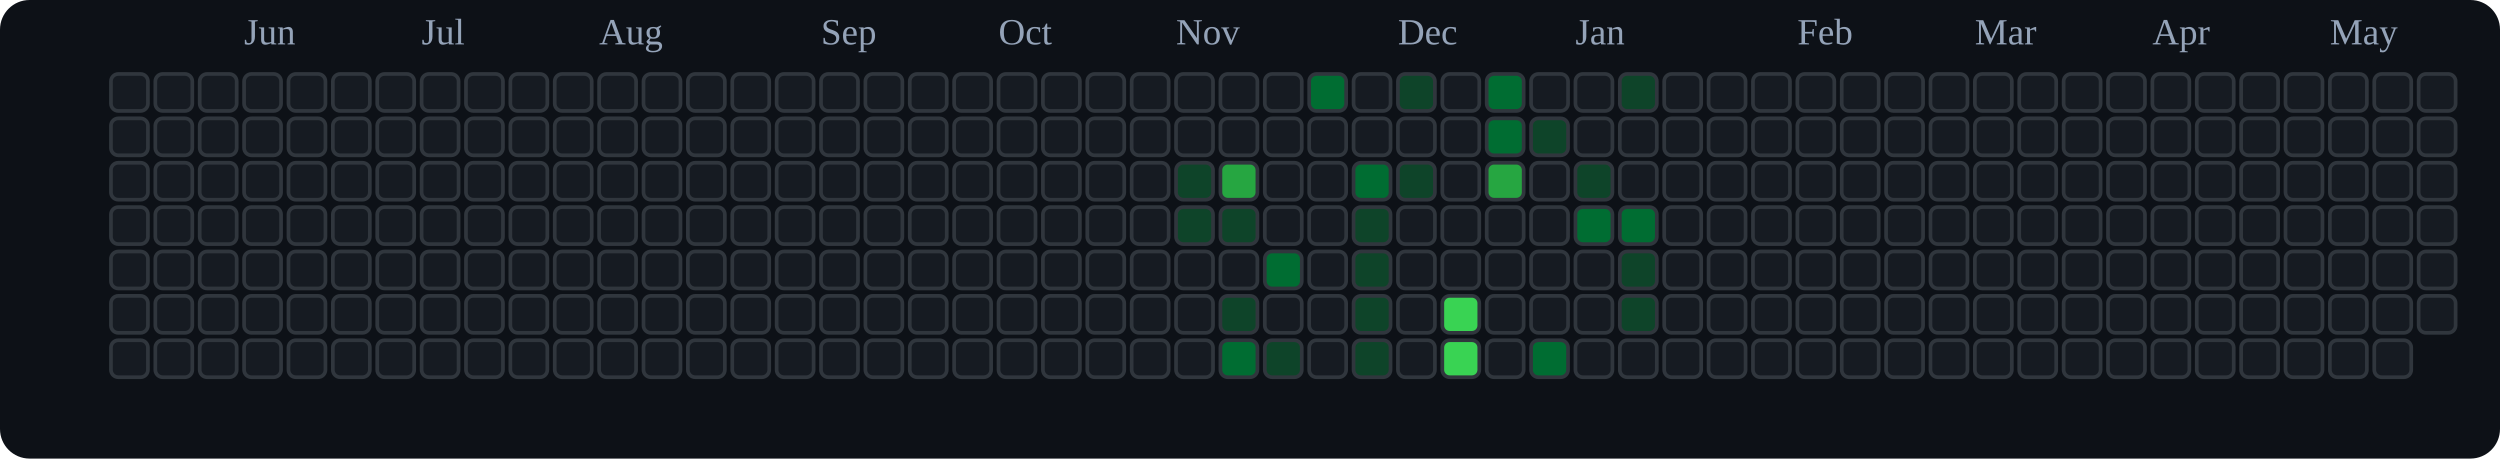
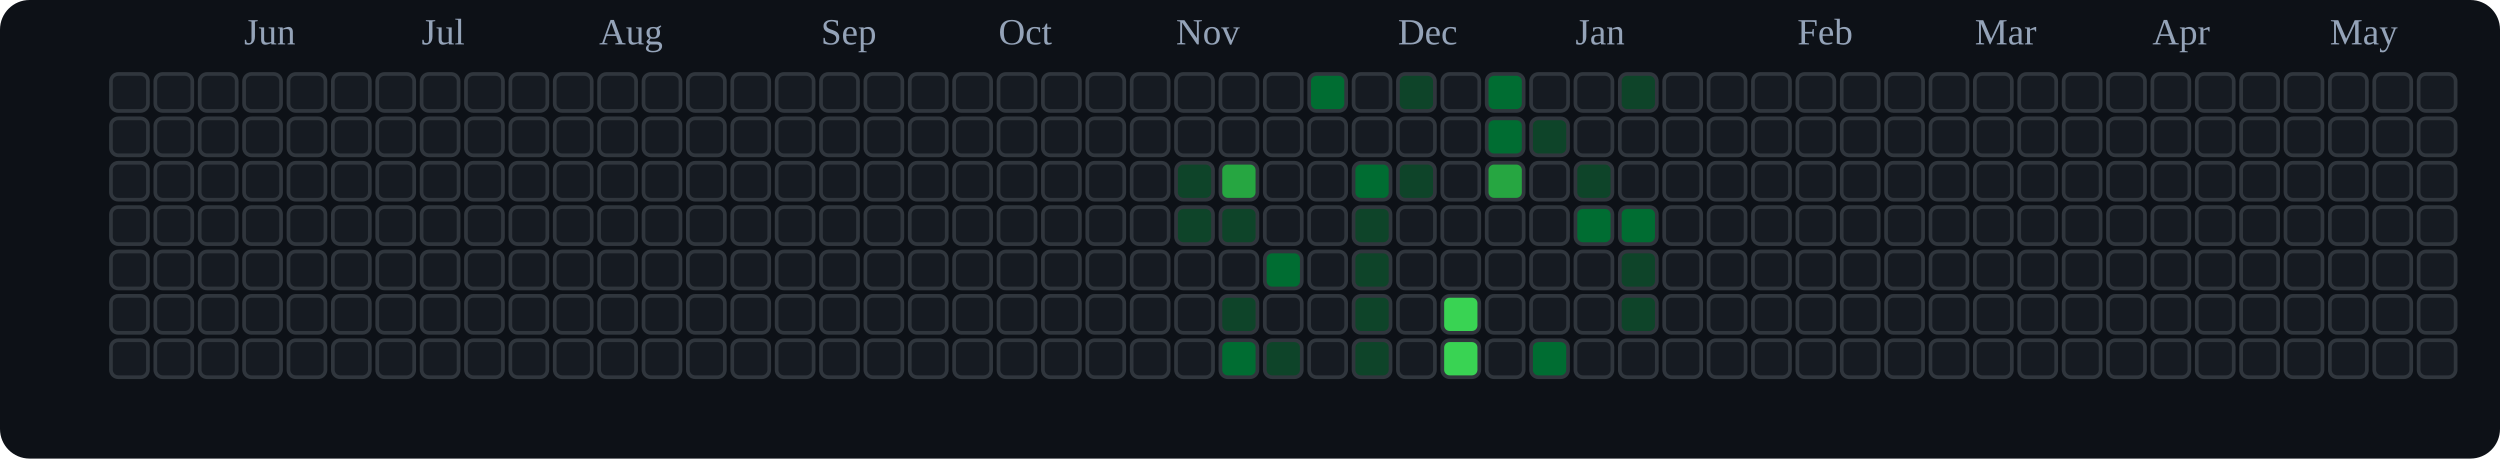
<svg xmlns="http://www.w3.org/2000/svg" viewBox="0 0 676 124" role="img" aria-label="tranhohoangvu Contributions (Dark)">
  <rect x="0" y="0" width="676" height="124" fill="#0d1117" rx="8" ry="8" />
  <text x="66" y="12" font-size="10" fill="#94a3b8">Jun</text>
  <text x="114" y="12" font-size="10" fill="#94a3b8">Jul</text>
  <text x="162" y="12" font-size="10" fill="#94a3b8">Aug</text>
  <text x="222" y="12" font-size="10" fill="#94a3b8">Sep</text>
  <text x="270" y="12" font-size="10" fill="#94a3b8">Oct</text>
  <text x="318" y="12" font-size="10" fill="#94a3b8">Nov</text>
  <text x="378" y="12" font-size="10" fill="#94a3b8">Dec</text>
  <text x="426" y="12" font-size="10" fill="#94a3b8">Jan</text>
  <text x="486" y="12" font-size="10" fill="#94a3b8">Feb</text>
  <text x="534" y="12" font-size="10" fill="#94a3b8">Mar</text>
  <text x="582" y="12" font-size="10" fill="#94a3b8">Apr</text>
  <text x="630" y="12" font-size="10" fill="#94a3b8">May</text>
  <rect x="30" y="20" width="10" height="10" rx="2" ry="2" fill="#161b22" stroke="#30363d" stroke-width="1" />
  <rect x="30" y="32" width="10" height="10" rx="2" ry="2" fill="#161b22" stroke="#30363d" stroke-width="1" />
  <rect x="30" y="44" width="10" height="10" rx="2" ry="2" fill="#161b22" stroke="#30363d" stroke-width="1" />
  <rect x="30" y="56" width="10" height="10" rx="2" ry="2" fill="#161b22" stroke="#30363d" stroke-width="1" />
  <rect x="30" y="68" width="10" height="10" rx="2" ry="2" fill="#161b22" stroke="#30363d" stroke-width="1" />
  <rect x="30" y="80" width="10" height="10" rx="2" ry="2" fill="#161b22" stroke="#30363d" stroke-width="1" />
  <rect x="30" y="92" width="10" height="10" rx="2" ry="2" fill="#161b22" stroke="#30363d" stroke-width="1" />
  <rect x="42" y="20" width="10" height="10" rx="2" ry="2" fill="#161b22" stroke="#30363d" stroke-width="1" />
  <rect x="42" y="32" width="10" height="10" rx="2" ry="2" fill="#161b22" stroke="#30363d" stroke-width="1" />
  <rect x="42" y="44" width="10" height="10" rx="2" ry="2" fill="#161b22" stroke="#30363d" stroke-width="1" />
  <rect x="42" y="56" width="10" height="10" rx="2" ry="2" fill="#161b22" stroke="#30363d" stroke-width="1" />
  <rect x="42" y="68" width="10" height="10" rx="2" ry="2" fill="#161b22" stroke="#30363d" stroke-width="1" />
  <rect x="42" y="80" width="10" height="10" rx="2" ry="2" fill="#161b22" stroke="#30363d" stroke-width="1" />
  <rect x="42" y="92" width="10" height="10" rx="2" ry="2" fill="#161b22" stroke="#30363d" stroke-width="1" />
  <rect x="54" y="20" width="10" height="10" rx="2" ry="2" fill="#161b22" stroke="#30363d" stroke-width="1" />
  <rect x="54" y="32" width="10" height="10" rx="2" ry="2" fill="#161b22" stroke="#30363d" stroke-width="1" />
  <rect x="54" y="44" width="10" height="10" rx="2" ry="2" fill="#161b22" stroke="#30363d" stroke-width="1" />
  <rect x="54" y="56" width="10" height="10" rx="2" ry="2" fill="#161b22" stroke="#30363d" stroke-width="1" />
  <rect x="54" y="68" width="10" height="10" rx="2" ry="2" fill="#161b22" stroke="#30363d" stroke-width="1" />
  <rect x="54" y="80" width="10" height="10" rx="2" ry="2" fill="#161b22" stroke="#30363d" stroke-width="1" />
  <rect x="54" y="92" width="10" height="10" rx="2" ry="2" fill="#161b22" stroke="#30363d" stroke-width="1" />
  <rect x="66" y="20" width="10" height="10" rx="2" ry="2" fill="#161b22" stroke="#30363d" stroke-width="1" />
  <rect x="66" y="32" width="10" height="10" rx="2" ry="2" fill="#161b22" stroke="#30363d" stroke-width="1" />
  <rect x="66" y="44" width="10" height="10" rx="2" ry="2" fill="#161b22" stroke="#30363d" stroke-width="1" />
  <rect x="66" y="56" width="10" height="10" rx="2" ry="2" fill="#161b22" stroke="#30363d" stroke-width="1" />
  <rect x="66" y="68" width="10" height="10" rx="2" ry="2" fill="#161b22" stroke="#30363d" stroke-width="1" />
  <rect x="66" y="80" width="10" height="10" rx="2" ry="2" fill="#161b22" stroke="#30363d" stroke-width="1" />
  <rect x="66" y="92" width="10" height="10" rx="2" ry="2" fill="#161b22" stroke="#30363d" stroke-width="1" />
  <rect x="78" y="20" width="10" height="10" rx="2" ry="2" fill="#161b22" stroke="#30363d" stroke-width="1" />
  <rect x="78" y="32" width="10" height="10" rx="2" ry="2" fill="#161b22" stroke="#30363d" stroke-width="1" />
  <rect x="78" y="44" width="10" height="10" rx="2" ry="2" fill="#161b22" stroke="#30363d" stroke-width="1" />
  <rect x="78" y="56" width="10" height="10" rx="2" ry="2" fill="#161b22" stroke="#30363d" stroke-width="1" />
  <rect x="78" y="68" width="10" height="10" rx="2" ry="2" fill="#161b22" stroke="#30363d" stroke-width="1" />
  <rect x="78" y="80" width="10" height="10" rx="2" ry="2" fill="#161b22" stroke="#30363d" stroke-width="1" />
  <rect x="78" y="92" width="10" height="10" rx="2" ry="2" fill="#161b22" stroke="#30363d" stroke-width="1" />
  <rect x="90" y="20" width="10" height="10" rx="2" ry="2" fill="#161b22" stroke="#30363d" stroke-width="1" />
  <rect x="90" y="32" width="10" height="10" rx="2" ry="2" fill="#161b22" stroke="#30363d" stroke-width="1" />
  <rect x="90" y="44" width="10" height="10" rx="2" ry="2" fill="#161b22" stroke="#30363d" stroke-width="1" />
  <rect x="90" y="56" width="10" height="10" rx="2" ry="2" fill="#161b22" stroke="#30363d" stroke-width="1" />
  <rect x="90" y="68" width="10" height="10" rx="2" ry="2" fill="#161b22" stroke="#30363d" stroke-width="1" />
  <rect x="90" y="80" width="10" height="10" rx="2" ry="2" fill="#161b22" stroke="#30363d" stroke-width="1" />
  <rect x="90" y="92" width="10" height="10" rx="2" ry="2" fill="#161b22" stroke="#30363d" stroke-width="1" />
  <rect x="102" y="20" width="10" height="10" rx="2" ry="2" fill="#161b22" stroke="#30363d" stroke-width="1" />
  <rect x="102" y="32" width="10" height="10" rx="2" ry="2" fill="#161b22" stroke="#30363d" stroke-width="1" />
  <rect x="102" y="44" width="10" height="10" rx="2" ry="2" fill="#161b22" stroke="#30363d" stroke-width="1" />
  <rect x="102" y="56" width="10" height="10" rx="2" ry="2" fill="#161b22" stroke="#30363d" stroke-width="1" />
  <rect x="102" y="68" width="10" height="10" rx="2" ry="2" fill="#161b22" stroke="#30363d" stroke-width="1" />
  <rect x="102" y="80" width="10" height="10" rx="2" ry="2" fill="#161b22" stroke="#30363d" stroke-width="1" />
  <rect x="102" y="92" width="10" height="10" rx="2" ry="2" fill="#161b22" stroke="#30363d" stroke-width="1" />
  <rect x="114" y="20" width="10" height="10" rx="2" ry="2" fill="#161b22" stroke="#30363d" stroke-width="1" />
  <rect x="114" y="32" width="10" height="10" rx="2" ry="2" fill="#161b22" stroke="#30363d" stroke-width="1" />
  <rect x="114" y="44" width="10" height="10" rx="2" ry="2" fill="#161b22" stroke="#30363d" stroke-width="1" />
  <rect x="114" y="56" width="10" height="10" rx="2" ry="2" fill="#161b22" stroke="#30363d" stroke-width="1" />
  <rect x="114" y="68" width="10" height="10" rx="2" ry="2" fill="#161b22" stroke="#30363d" stroke-width="1" />
  <rect x="114" y="80" width="10" height="10" rx="2" ry="2" fill="#161b22" stroke="#30363d" stroke-width="1" />
  <rect x="114" y="92" width="10" height="10" rx="2" ry="2" fill="#161b22" stroke="#30363d" stroke-width="1" />
  <rect x="126" y="20" width="10" height="10" rx="2" ry="2" fill="#161b22" stroke="#30363d" stroke-width="1" />
  <rect x="126" y="32" width="10" height="10" rx="2" ry="2" fill="#161b22" stroke="#30363d" stroke-width="1" />
  <rect x="126" y="44" width="10" height="10" rx="2" ry="2" fill="#161b22" stroke="#30363d" stroke-width="1" />
  <rect x="126" y="56" width="10" height="10" rx="2" ry="2" fill="#161b22" stroke="#30363d" stroke-width="1" />
  <rect x="126" y="68" width="10" height="10" rx="2" ry="2" fill="#161b22" stroke="#30363d" stroke-width="1" />
  <rect x="126" y="80" width="10" height="10" rx="2" ry="2" fill="#161b22" stroke="#30363d" stroke-width="1" />
  <rect x="126" y="92" width="10" height="10" rx="2" ry="2" fill="#161b22" stroke="#30363d" stroke-width="1" />
  <rect x="138" y="20" width="10" height="10" rx="2" ry="2" fill="#161b22" stroke="#30363d" stroke-width="1" />
  <rect x="138" y="32" width="10" height="10" rx="2" ry="2" fill="#161b22" stroke="#30363d" stroke-width="1" />
  <rect x="138" y="44" width="10" height="10" rx="2" ry="2" fill="#161b22" stroke="#30363d" stroke-width="1" />
  <rect x="138" y="56" width="10" height="10" rx="2" ry="2" fill="#161b22" stroke="#30363d" stroke-width="1" />
  <rect x="138" y="68" width="10" height="10" rx="2" ry="2" fill="#161b22" stroke="#30363d" stroke-width="1" />
  <rect x="138" y="80" width="10" height="10" rx="2" ry="2" fill="#161b22" stroke="#30363d" stroke-width="1" />
  <rect x="138" y="92" width="10" height="10" rx="2" ry="2" fill="#161b22" stroke="#30363d" stroke-width="1" />
  <rect x="150" y="20" width="10" height="10" rx="2" ry="2" fill="#161b22" stroke="#30363d" stroke-width="1" />
  <rect x="150" y="32" width="10" height="10" rx="2" ry="2" fill="#161b22" stroke="#30363d" stroke-width="1" />
  <rect x="150" y="44" width="10" height="10" rx="2" ry="2" fill="#161b22" stroke="#30363d" stroke-width="1" />
  <rect x="150" y="56" width="10" height="10" rx="2" ry="2" fill="#161b22" stroke="#30363d" stroke-width="1" />
  <rect x="150" y="68" width="10" height="10" rx="2" ry="2" fill="#161b22" stroke="#30363d" stroke-width="1" />
  <rect x="150" y="80" width="10" height="10" rx="2" ry="2" fill="#161b22" stroke="#30363d" stroke-width="1" />
  <rect x="150" y="92" width="10" height="10" rx="2" ry="2" fill="#161b22" stroke="#30363d" stroke-width="1" />
  <rect x="162" y="20" width="10" height="10" rx="2" ry="2" fill="#161b22" stroke="#30363d" stroke-width="1" />
  <rect x="162" y="32" width="10" height="10" rx="2" ry="2" fill="#161b22" stroke="#30363d" stroke-width="1" />
  <rect x="162" y="44" width="10" height="10" rx="2" ry="2" fill="#161b22" stroke="#30363d" stroke-width="1" />
  <rect x="162" y="56" width="10" height="10" rx="2" ry="2" fill="#161b22" stroke="#30363d" stroke-width="1" />
  <rect x="162" y="68" width="10" height="10" rx="2" ry="2" fill="#161b22" stroke="#30363d" stroke-width="1" />
  <rect x="162" y="80" width="10" height="10" rx="2" ry="2" fill="#161b22" stroke="#30363d" stroke-width="1" />
  <rect x="162" y="92" width="10" height="10" rx="2" ry="2" fill="#161b22" stroke="#30363d" stroke-width="1" />
  <rect x="174" y="20" width="10" height="10" rx="2" ry="2" fill="#161b22" stroke="#30363d" stroke-width="1" />
  <rect x="174" y="32" width="10" height="10" rx="2" ry="2" fill="#161b22" stroke="#30363d" stroke-width="1" />
  <rect x="174" y="44" width="10" height="10" rx="2" ry="2" fill="#161b22" stroke="#30363d" stroke-width="1" />
  <rect x="174" y="56" width="10" height="10" rx="2" ry="2" fill="#161b22" stroke="#30363d" stroke-width="1" />
  <rect x="174" y="68" width="10" height="10" rx="2" ry="2" fill="#161b22" stroke="#30363d" stroke-width="1" />
  <rect x="174" y="80" width="10" height="10" rx="2" ry="2" fill="#161b22" stroke="#30363d" stroke-width="1" />
  <rect x="174" y="92" width="10" height="10" rx="2" ry="2" fill="#161b22" stroke="#30363d" stroke-width="1" />
  <rect x="186" y="20" width="10" height="10" rx="2" ry="2" fill="#161b22" stroke="#30363d" stroke-width="1" />
  <rect x="186" y="32" width="10" height="10" rx="2" ry="2" fill="#161b22" stroke="#30363d" stroke-width="1" />
  <rect x="186" y="44" width="10" height="10" rx="2" ry="2" fill="#161b22" stroke="#30363d" stroke-width="1" />
  <rect x="186" y="56" width="10" height="10" rx="2" ry="2" fill="#161b22" stroke="#30363d" stroke-width="1" />
  <rect x="186" y="68" width="10" height="10" rx="2" ry="2" fill="#161b22" stroke="#30363d" stroke-width="1" />
  <rect x="186" y="80" width="10" height="10" rx="2" ry="2" fill="#161b22" stroke="#30363d" stroke-width="1" />
  <rect x="186" y="92" width="10" height="10" rx="2" ry="2" fill="#161b22" stroke="#30363d" stroke-width="1" />
  <rect x="198" y="20" width="10" height="10" rx="2" ry="2" fill="#161b22" stroke="#30363d" stroke-width="1" />
  <rect x="198" y="32" width="10" height="10" rx="2" ry="2" fill="#161b22" stroke="#30363d" stroke-width="1" />
  <rect x="198" y="44" width="10" height="10" rx="2" ry="2" fill="#161b22" stroke="#30363d" stroke-width="1" />
  <rect x="198" y="56" width="10" height="10" rx="2" ry="2" fill="#161b22" stroke="#30363d" stroke-width="1" />
  <rect x="198" y="68" width="10" height="10" rx="2" ry="2" fill="#161b22" stroke="#30363d" stroke-width="1" />
  <rect x="198" y="80" width="10" height="10" rx="2" ry="2" fill="#161b22" stroke="#30363d" stroke-width="1" />
  <rect x="198" y="92" width="10" height="10" rx="2" ry="2" fill="#161b22" stroke="#30363d" stroke-width="1" />
  <rect x="210" y="20" width="10" height="10" rx="2" ry="2" fill="#161b22" stroke="#30363d" stroke-width="1" />
  <rect x="210" y="32" width="10" height="10" rx="2" ry="2" fill="#161b22" stroke="#30363d" stroke-width="1" />
  <rect x="210" y="44" width="10" height="10" rx="2" ry="2" fill="#161b22" stroke="#30363d" stroke-width="1" />
  <rect x="210" y="56" width="10" height="10" rx="2" ry="2" fill="#161b22" stroke="#30363d" stroke-width="1" />
  <rect x="210" y="68" width="10" height="10" rx="2" ry="2" fill="#161b22" stroke="#30363d" stroke-width="1" />
  <rect x="210" y="80" width="10" height="10" rx="2" ry="2" fill="#161b22" stroke="#30363d" stroke-width="1" />
  <rect x="210" y="92" width="10" height="10" rx="2" ry="2" fill="#161b22" stroke="#30363d" stroke-width="1" />
  <rect x="222" y="20" width="10" height="10" rx="2" ry="2" fill="#161b22" stroke="#30363d" stroke-width="1" />
  <rect x="222" y="32" width="10" height="10" rx="2" ry="2" fill="#161b22" stroke="#30363d" stroke-width="1" />
  <rect x="222" y="44" width="10" height="10" rx="2" ry="2" fill="#161b22" stroke="#30363d" stroke-width="1" />
  <rect x="222" y="56" width="10" height="10" rx="2" ry="2" fill="#161b22" stroke="#30363d" stroke-width="1" />
  <rect x="222" y="68" width="10" height="10" rx="2" ry="2" fill="#161b22" stroke="#30363d" stroke-width="1" />
  <rect x="222" y="80" width="10" height="10" rx="2" ry="2" fill="#161b22" stroke="#30363d" stroke-width="1" />
  <rect x="222" y="92" width="10" height="10" rx="2" ry="2" fill="#161b22" stroke="#30363d" stroke-width="1" />
  <rect x="234" y="20" width="10" height="10" rx="2" ry="2" fill="#161b22" stroke="#30363d" stroke-width="1" />
  <rect x="234" y="32" width="10" height="10" rx="2" ry="2" fill="#161b22" stroke="#30363d" stroke-width="1" />
  <rect x="234" y="44" width="10" height="10" rx="2" ry="2" fill="#161b22" stroke="#30363d" stroke-width="1" />
  <rect x="234" y="56" width="10" height="10" rx="2" ry="2" fill="#161b22" stroke="#30363d" stroke-width="1" />
  <rect x="234" y="68" width="10" height="10" rx="2" ry="2" fill="#161b22" stroke="#30363d" stroke-width="1" />
  <rect x="234" y="80" width="10" height="10" rx="2" ry="2" fill="#161b22" stroke="#30363d" stroke-width="1" />
  <rect x="234" y="92" width="10" height="10" rx="2" ry="2" fill="#161b22" stroke="#30363d" stroke-width="1" />
  <rect x="246" y="20" width="10" height="10" rx="2" ry="2" fill="#161b22" stroke="#30363d" stroke-width="1" />
  <rect x="246" y="32" width="10" height="10" rx="2" ry="2" fill="#161b22" stroke="#30363d" stroke-width="1" />
  <rect x="246" y="44" width="10" height="10" rx="2" ry="2" fill="#161b22" stroke="#30363d" stroke-width="1" />
  <rect x="246" y="56" width="10" height="10" rx="2" ry="2" fill="#161b22" stroke="#30363d" stroke-width="1" />
  <rect x="246" y="68" width="10" height="10" rx="2" ry="2" fill="#161b22" stroke="#30363d" stroke-width="1" />
  <rect x="246" y="80" width="10" height="10" rx="2" ry="2" fill="#161b22" stroke="#30363d" stroke-width="1" />
  <rect x="246" y="92" width="10" height="10" rx="2" ry="2" fill="#161b22" stroke="#30363d" stroke-width="1" />
  <rect x="258" y="20" width="10" height="10" rx="2" ry="2" fill="#161b22" stroke="#30363d" stroke-width="1" />
  <rect x="258" y="32" width="10" height="10" rx="2" ry="2" fill="#161b22" stroke="#30363d" stroke-width="1" />
  <rect x="258" y="44" width="10" height="10" rx="2" ry="2" fill="#161b22" stroke="#30363d" stroke-width="1" />
  <rect x="258" y="56" width="10" height="10" rx="2" ry="2" fill="#161b22" stroke="#30363d" stroke-width="1" />
  <rect x="258" y="68" width="10" height="10" rx="2" ry="2" fill="#161b22" stroke="#30363d" stroke-width="1" />
  <rect x="258" y="80" width="10" height="10" rx="2" ry="2" fill="#161b22" stroke="#30363d" stroke-width="1" />
  <rect x="258" y="92" width="10" height="10" rx="2" ry="2" fill="#161b22" stroke="#30363d" stroke-width="1" />
  <rect x="270" y="20" width="10" height="10" rx="2" ry="2" fill="#161b22" stroke="#30363d" stroke-width="1" />
  <rect x="270" y="32" width="10" height="10" rx="2" ry="2" fill="#161b22" stroke="#30363d" stroke-width="1" />
  <rect x="270" y="44" width="10" height="10" rx="2" ry="2" fill="#161b22" stroke="#30363d" stroke-width="1" />
  <rect x="270" y="56" width="10" height="10" rx="2" ry="2" fill="#161b22" stroke="#30363d" stroke-width="1" />
  <rect x="270" y="68" width="10" height="10" rx="2" ry="2" fill="#161b22" stroke="#30363d" stroke-width="1" />
  <rect x="270" y="80" width="10" height="10" rx="2" ry="2" fill="#161b22" stroke="#30363d" stroke-width="1" />
  <rect x="270" y="92" width="10" height="10" rx="2" ry="2" fill="#161b22" stroke="#30363d" stroke-width="1" />
  <rect x="282" y="20" width="10" height="10" rx="2" ry="2" fill="#161b22" stroke="#30363d" stroke-width="1" />
  <rect x="282" y="32" width="10" height="10" rx="2" ry="2" fill="#161b22" stroke="#30363d" stroke-width="1" />
  <rect x="282" y="44" width="10" height="10" rx="2" ry="2" fill="#161b22" stroke="#30363d" stroke-width="1" />
  <rect x="282" y="56" width="10" height="10" rx="2" ry="2" fill="#161b22" stroke="#30363d" stroke-width="1" />
  <rect x="282" y="68" width="10" height="10" rx="2" ry="2" fill="#161b22" stroke="#30363d" stroke-width="1" />
  <rect x="282" y="80" width="10" height="10" rx="2" ry="2" fill="#161b22" stroke="#30363d" stroke-width="1" />
  <rect x="282" y="92" width="10" height="10" rx="2" ry="2" fill="#161b22" stroke="#30363d" stroke-width="1" />
  <rect x="294" y="20" width="10" height="10" rx="2" ry="2" fill="#161b22" stroke="#30363d" stroke-width="1" />
  <rect x="294" y="32" width="10" height="10" rx="2" ry="2" fill="#161b22" stroke="#30363d" stroke-width="1" />
  <rect x="294" y="44" width="10" height="10" rx="2" ry="2" fill="#161b22" stroke="#30363d" stroke-width="1" />
  <rect x="294" y="56" width="10" height="10" rx="2" ry="2" fill="#161b22" stroke="#30363d" stroke-width="1" />
  <rect x="294" y="68" width="10" height="10" rx="2" ry="2" fill="#161b22" stroke="#30363d" stroke-width="1" />
  <rect x="294" y="80" width="10" height="10" rx="2" ry="2" fill="#161b22" stroke="#30363d" stroke-width="1" />
  <rect x="294" y="92" width="10" height="10" rx="2" ry="2" fill="#161b22" stroke="#30363d" stroke-width="1" />
  <rect x="306" y="20" width="10" height="10" rx="2" ry="2" fill="#161b22" stroke="#30363d" stroke-width="1" />
  <rect x="306" y="32" width="10" height="10" rx="2" ry="2" fill="#161b22" stroke="#30363d" stroke-width="1" />
  <rect x="306" y="44" width="10" height="10" rx="2" ry="2" fill="#161b22" stroke="#30363d" stroke-width="1" />
  <rect x="306" y="56" width="10" height="10" rx="2" ry="2" fill="#161b22" stroke="#30363d" stroke-width="1" />
  <rect x="306" y="68" width="10" height="10" rx="2" ry="2" fill="#161b22" stroke="#30363d" stroke-width="1" />
  <rect x="306" y="80" width="10" height="10" rx="2" ry="2" fill="#161b22" stroke="#30363d" stroke-width="1" />
  <rect x="306" y="92" width="10" height="10" rx="2" ry="2" fill="#161b22" stroke="#30363d" stroke-width="1" />
  <rect x="318" y="20" width="10" height="10" rx="2" ry="2" fill="#161b22" stroke="#30363d" stroke-width="1" />
  <rect x="318" y="32" width="10" height="10" rx="2" ry="2" fill="#161b22" stroke="#30363d" stroke-width="1" />
  <rect x="318" y="44" width="10" height="10" rx="2" ry="2" fill="#0e4429" stroke="#30363d" stroke-width="1" />
  <rect x="318" y="56" width="10" height="10" rx="2" ry="2" fill="#0e4429" stroke="#30363d" stroke-width="1" />
  <rect x="318" y="68" width="10" height="10" rx="2" ry="2" fill="#161b22" stroke="#30363d" stroke-width="1" />
  <rect x="318" y="80" width="10" height="10" rx="2" ry="2" fill="#161b22" stroke="#30363d" stroke-width="1" />
  <rect x="318" y="92" width="10" height="10" rx="2" ry="2" fill="#161b22" stroke="#30363d" stroke-width="1" />
  <rect x="330" y="20" width="10" height="10" rx="2" ry="2" fill="#161b22" stroke="#30363d" stroke-width="1" />
  <rect x="330" y="32" width="10" height="10" rx="2" ry="2" fill="#161b22" stroke="#30363d" stroke-width="1" />
  <rect x="330" y="44" width="10" height="10" rx="2" ry="2" fill="#26a641" stroke="#30363d" stroke-width="1" />
  <rect x="330" y="56" width="10" height="10" rx="2" ry="2" fill="#0e4429" stroke="#30363d" stroke-width="1" />
  <rect x="330" y="68" width="10" height="10" rx="2" ry="2" fill="#161b22" stroke="#30363d" stroke-width="1" />
  <rect x="330" y="80" width="10" height="10" rx="2" ry="2" fill="#0e4429" stroke="#30363d" stroke-width="1" />
  <rect x="330" y="92" width="10" height="10" rx="2" ry="2" fill="#006d32" stroke="#30363d" stroke-width="1" />
  <rect x="342" y="20" width="10" height="10" rx="2" ry="2" fill="#161b22" stroke="#30363d" stroke-width="1" />
  <rect x="342" y="32" width="10" height="10" rx="2" ry="2" fill="#161b22" stroke="#30363d" stroke-width="1" />
  <rect x="342" y="44" width="10" height="10" rx="2" ry="2" fill="#161b22" stroke="#30363d" stroke-width="1" />
  <rect x="342" y="56" width="10" height="10" rx="2" ry="2" fill="#161b22" stroke="#30363d" stroke-width="1" />
  <rect x="342" y="68" width="10" height="10" rx="2" ry="2" fill="#006d32" stroke="#30363d" stroke-width="1" />
  <rect x="342" y="80" width="10" height="10" rx="2" ry="2" fill="#161b22" stroke="#30363d" stroke-width="1" />
  <rect x="342" y="92" width="10" height="10" rx="2" ry="2" fill="#0e4429" stroke="#30363d" stroke-width="1" />
  <rect x="354" y="20" width="10" height="10" rx="2" ry="2" fill="#006d32" stroke="#30363d" stroke-width="1" />
  <rect x="354" y="32" width="10" height="10" rx="2" ry="2" fill="#161b22" stroke="#30363d" stroke-width="1" />
  <rect x="354" y="44" width="10" height="10" rx="2" ry="2" fill="#161b22" stroke="#30363d" stroke-width="1" />
  <rect x="354" y="56" width="10" height="10" rx="2" ry="2" fill="#161b22" stroke="#30363d" stroke-width="1" />
  <rect x="354" y="68" width="10" height="10" rx="2" ry="2" fill="#161b22" stroke="#30363d" stroke-width="1" />
  <rect x="354" y="80" width="10" height="10" rx="2" ry="2" fill="#161b22" stroke="#30363d" stroke-width="1" />
  <rect x="354" y="92" width="10" height="10" rx="2" ry="2" fill="#161b22" stroke="#30363d" stroke-width="1" />
  <rect x="366" y="20" width="10" height="10" rx="2" ry="2" fill="#161b22" stroke="#30363d" stroke-width="1" />
  <rect x="366" y="32" width="10" height="10" rx="2" ry="2" fill="#161b22" stroke="#30363d" stroke-width="1" />
  <rect x="366" y="44" width="10" height="10" rx="2" ry="2" fill="#006d32" stroke="#30363d" stroke-width="1" />
  <rect x="366" y="56" width="10" height="10" rx="2" ry="2" fill="#0e4429" stroke="#30363d" stroke-width="1" />
  <rect x="366" y="68" width="10" height="10" rx="2" ry="2" fill="#0e4429" stroke="#30363d" stroke-width="1" />
  <rect x="366" y="80" width="10" height="10" rx="2" ry="2" fill="#0e4429" stroke="#30363d" stroke-width="1" />
  <rect x="366" y="92" width="10" height="10" rx="2" ry="2" fill="#0e4429" stroke="#30363d" stroke-width="1" />
  <rect x="378" y="20" width="10" height="10" rx="2" ry="2" fill="#0e4429" stroke="#30363d" stroke-width="1" />
  <rect x="378" y="32" width="10" height="10" rx="2" ry="2" fill="#161b22" stroke="#30363d" stroke-width="1" />
  <rect x="378" y="44" width="10" height="10" rx="2" ry="2" fill="#0e4429" stroke="#30363d" stroke-width="1" />
  <rect x="378" y="56" width="10" height="10" rx="2" ry="2" fill="#161b22" stroke="#30363d" stroke-width="1" />
  <rect x="378" y="68" width="10" height="10" rx="2" ry="2" fill="#161b22" stroke="#30363d" stroke-width="1" />
  <rect x="378" y="80" width="10" height="10" rx="2" ry="2" fill="#161b22" stroke="#30363d" stroke-width="1" />
  <rect x="378" y="92" width="10" height="10" rx="2" ry="2" fill="#161b22" stroke="#30363d" stroke-width="1" />
  <rect x="390" y="20" width="10" height="10" rx="2" ry="2" fill="#161b22" stroke="#30363d" stroke-width="1" />
  <rect x="390" y="32" width="10" height="10" rx="2" ry="2" fill="#161b22" stroke="#30363d" stroke-width="1" />
  <rect x="390" y="44" width="10" height="10" rx="2" ry="2" fill="#161b22" stroke="#30363d" stroke-width="1" />
  <rect x="390" y="56" width="10" height="10" rx="2" ry="2" fill="#161b22" stroke="#30363d" stroke-width="1" />
  <rect x="390" y="68" width="10" height="10" rx="2" ry="2" fill="#161b22" stroke="#30363d" stroke-width="1" />
  <rect x="390" y="80" width="10" height="10" rx="2" ry="2" fill="#39d353" stroke="#30363d" stroke-width="1" />
  <rect x="390" y="92" width="10" height="10" rx="2" ry="2" fill="#39d353" stroke="#30363d" stroke-width="1" />
  <rect x="402" y="20" width="10" height="10" rx="2" ry="2" fill="#006d32" stroke="#30363d" stroke-width="1" />
  <rect x="402" y="32" width="10" height="10" rx="2" ry="2" fill="#006d32" stroke="#30363d" stroke-width="1" />
  <rect x="402" y="44" width="10" height="10" rx="2" ry="2" fill="#26a641" stroke="#30363d" stroke-width="1" />
  <rect x="402" y="56" width="10" height="10" rx="2" ry="2" fill="#161b22" stroke="#30363d" stroke-width="1" />
  <rect x="402" y="68" width="10" height="10" rx="2" ry="2" fill="#161b22" stroke="#30363d" stroke-width="1" />
  <rect x="402" y="80" width="10" height="10" rx="2" ry="2" fill="#161b22" stroke="#30363d" stroke-width="1" />
  <rect x="402" y="92" width="10" height="10" rx="2" ry="2" fill="#161b22" stroke="#30363d" stroke-width="1" />
  <rect x="414" y="20" width="10" height="10" rx="2" ry="2" fill="#161b22" stroke="#30363d" stroke-width="1" />
  <rect x="414" y="32" width="10" height="10" rx="2" ry="2" fill="#0e4429" stroke="#30363d" stroke-width="1" />
  <rect x="414" y="44" width="10" height="10" rx="2" ry="2" fill="#161b22" stroke="#30363d" stroke-width="1" />
  <rect x="414" y="56" width="10" height="10" rx="2" ry="2" fill="#161b22" stroke="#30363d" stroke-width="1" />
  <rect x="414" y="68" width="10" height="10" rx="2" ry="2" fill="#161b22" stroke="#30363d" stroke-width="1" />
  <rect x="414" y="80" width="10" height="10" rx="2" ry="2" fill="#161b22" stroke="#30363d" stroke-width="1" />
  <rect x="414" y="92" width="10" height="10" rx="2" ry="2" fill="#006d32" stroke="#30363d" stroke-width="1" />
  <rect x="426" y="20" width="10" height="10" rx="2" ry="2" fill="#161b22" stroke="#30363d" stroke-width="1" />
  <rect x="426" y="32" width="10" height="10" rx="2" ry="2" fill="#161b22" stroke="#30363d" stroke-width="1" />
  <rect x="426" y="44" width="10" height="10" rx="2" ry="2" fill="#0e4429" stroke="#30363d" stroke-width="1" />
  <rect x="426" y="56" width="10" height="10" rx="2" ry="2" fill="#006d32" stroke="#30363d" stroke-width="1" />
  <rect x="426" y="68" width="10" height="10" rx="2" ry="2" fill="#161b22" stroke="#30363d" stroke-width="1" />
  <rect x="426" y="80" width="10" height="10" rx="2" ry="2" fill="#161b22" stroke="#30363d" stroke-width="1" />
  <rect x="426" y="92" width="10" height="10" rx="2" ry="2" fill="#161b22" stroke="#30363d" stroke-width="1" />
  <rect x="438" y="20" width="10" height="10" rx="2" ry="2" fill="#0e4429" stroke="#30363d" stroke-width="1" />
  <rect x="438" y="32" width="10" height="10" rx="2" ry="2" fill="#161b22" stroke="#30363d" stroke-width="1" />
  <rect x="438" y="44" width="10" height="10" rx="2" ry="2" fill="#161b22" stroke="#30363d" stroke-width="1" />
  <rect x="438" y="56" width="10" height="10" rx="2" ry="2" fill="#006d32" stroke="#30363d" stroke-width="1" />
  <rect x="438" y="68" width="10" height="10" rx="2" ry="2" fill="#0e4429" stroke="#30363d" stroke-width="1" />
  <rect x="438" y="80" width="10" height="10" rx="2" ry="2" fill="#0e4429" stroke="#30363d" stroke-width="1" />
  <rect x="438" y="92" width="10" height="10" rx="2" ry="2" fill="#161b22" stroke="#30363d" stroke-width="1" />
  <rect x="450" y="20" width="10" height="10" rx="2" ry="2" fill="#161b22" stroke="#30363d" stroke-width="1" />
  <rect x="450" y="32" width="10" height="10" rx="2" ry="2" fill="#161b22" stroke="#30363d" stroke-width="1" />
  <rect x="450" y="44" width="10" height="10" rx="2" ry="2" fill="#161b22" stroke="#30363d" stroke-width="1" />
  <rect x="450" y="56" width="10" height="10" rx="2" ry="2" fill="#161b22" stroke="#30363d" stroke-width="1" />
  <rect x="450" y="68" width="10" height="10" rx="2" ry="2" fill="#161b22" stroke="#30363d" stroke-width="1" />
  <rect x="450" y="80" width="10" height="10" rx="2" ry="2" fill="#161b22" stroke="#30363d" stroke-width="1" />
  <rect x="450" y="92" width="10" height="10" rx="2" ry="2" fill="#161b22" stroke="#30363d" stroke-width="1" />
  <rect x="462" y="20" width="10" height="10" rx="2" ry="2" fill="#161b22" stroke="#30363d" stroke-width="1" />
  <rect x="462" y="32" width="10" height="10" rx="2" ry="2" fill="#161b22" stroke="#30363d" stroke-width="1" />
  <rect x="462" y="44" width="10" height="10" rx="2" ry="2" fill="#161b22" stroke="#30363d" stroke-width="1" />
  <rect x="462" y="56" width="10" height="10" rx="2" ry="2" fill="#161b22" stroke="#30363d" stroke-width="1" />
  <rect x="462" y="68" width="10" height="10" rx="2" ry="2" fill="#161b22" stroke="#30363d" stroke-width="1" />
  <rect x="462" y="80" width="10" height="10" rx="2" ry="2" fill="#161b22" stroke="#30363d" stroke-width="1" />
  <rect x="462" y="92" width="10" height="10" rx="2" ry="2" fill="#161b22" stroke="#30363d" stroke-width="1" />
  <rect x="474" y="20" width="10" height="10" rx="2" ry="2" fill="#161b22" stroke="#30363d" stroke-width="1" />
  <rect x="474" y="32" width="10" height="10" rx="2" ry="2" fill="#161b22" stroke="#30363d" stroke-width="1" />
  <rect x="474" y="44" width="10" height="10" rx="2" ry="2" fill="#161b22" stroke="#30363d" stroke-width="1" />
  <rect x="474" y="56" width="10" height="10" rx="2" ry="2" fill="#161b22" stroke="#30363d" stroke-width="1" />
  <rect x="474" y="68" width="10" height="10" rx="2" ry="2" fill="#161b22" stroke="#30363d" stroke-width="1" />
  <rect x="474" y="80" width="10" height="10" rx="2" ry="2" fill="#161b22" stroke="#30363d" stroke-width="1" />
  <rect x="474" y="92" width="10" height="10" rx="2" ry="2" fill="#161b22" stroke="#30363d" stroke-width="1" />
  <rect x="486" y="20" width="10" height="10" rx="2" ry="2" fill="#161b22" stroke="#30363d" stroke-width="1" />
  <rect x="486" y="32" width="10" height="10" rx="2" ry="2" fill="#161b22" stroke="#30363d" stroke-width="1" />
  <rect x="486" y="44" width="10" height="10" rx="2" ry="2" fill="#161b22" stroke="#30363d" stroke-width="1" />
  <rect x="486" y="56" width="10" height="10" rx="2" ry="2" fill="#161b22" stroke="#30363d" stroke-width="1" />
  <rect x="486" y="68" width="10" height="10" rx="2" ry="2" fill="#161b22" stroke="#30363d" stroke-width="1" />
  <rect x="486" y="80" width="10" height="10" rx="2" ry="2" fill="#161b22" stroke="#30363d" stroke-width="1" />
  <rect x="486" y="92" width="10" height="10" rx="2" ry="2" fill="#161b22" stroke="#30363d" stroke-width="1" />
  <rect x="498" y="20" width="10" height="10" rx="2" ry="2" fill="#161b22" stroke="#30363d" stroke-width="1" />
  <rect x="498" y="32" width="10" height="10" rx="2" ry="2" fill="#161b22" stroke="#30363d" stroke-width="1" />
  <rect x="498" y="44" width="10" height="10" rx="2" ry="2" fill="#161b22" stroke="#30363d" stroke-width="1" />
  <rect x="498" y="56" width="10" height="10" rx="2" ry="2" fill="#161b22" stroke="#30363d" stroke-width="1" />
  <rect x="498" y="68" width="10" height="10" rx="2" ry="2" fill="#161b22" stroke="#30363d" stroke-width="1" />
  <rect x="498" y="80" width="10" height="10" rx="2" ry="2" fill="#161b22" stroke="#30363d" stroke-width="1" />
  <rect x="498" y="92" width="10" height="10" rx="2" ry="2" fill="#161b22" stroke="#30363d" stroke-width="1" />
  <rect x="510" y="20" width="10" height="10" rx="2" ry="2" fill="#161b22" stroke="#30363d" stroke-width="1" />
  <rect x="510" y="32" width="10" height="10" rx="2" ry="2" fill="#161b22" stroke="#30363d" stroke-width="1" />
  <rect x="510" y="44" width="10" height="10" rx="2" ry="2" fill="#161b22" stroke="#30363d" stroke-width="1" />
  <rect x="510" y="56" width="10" height="10" rx="2" ry="2" fill="#161b22" stroke="#30363d" stroke-width="1" />
  <rect x="510" y="68" width="10" height="10" rx="2" ry="2" fill="#161b22" stroke="#30363d" stroke-width="1" />
  <rect x="510" y="80" width="10" height="10" rx="2" ry="2" fill="#161b22" stroke="#30363d" stroke-width="1" />
  <rect x="510" y="92" width="10" height="10" rx="2" ry="2" fill="#161b22" stroke="#30363d" stroke-width="1" />
  <rect x="522" y="20" width="10" height="10" rx="2" ry="2" fill="#161b22" stroke="#30363d" stroke-width="1" />
  <rect x="522" y="32" width="10" height="10" rx="2" ry="2" fill="#161b22" stroke="#30363d" stroke-width="1" />
  <rect x="522" y="44" width="10" height="10" rx="2" ry="2" fill="#161b22" stroke="#30363d" stroke-width="1" />
  <rect x="522" y="56" width="10" height="10" rx="2" ry="2" fill="#161b22" stroke="#30363d" stroke-width="1" />
  <rect x="522" y="68" width="10" height="10" rx="2" ry="2" fill="#161b22" stroke="#30363d" stroke-width="1" />
  <rect x="522" y="80" width="10" height="10" rx="2" ry="2" fill="#161b22" stroke="#30363d" stroke-width="1" />
  <rect x="522" y="92" width="10" height="10" rx="2" ry="2" fill="#161b22" stroke="#30363d" stroke-width="1" />
  <rect x="534" y="20" width="10" height="10" rx="2" ry="2" fill="#161b22" stroke="#30363d" stroke-width="1" />
  <rect x="534" y="32" width="10" height="10" rx="2" ry="2" fill="#161b22" stroke="#30363d" stroke-width="1" />
  <rect x="534" y="44" width="10" height="10" rx="2" ry="2" fill="#161b22" stroke="#30363d" stroke-width="1" />
  <rect x="534" y="56" width="10" height="10" rx="2" ry="2" fill="#161b22" stroke="#30363d" stroke-width="1" />
  <rect x="534" y="68" width="10" height="10" rx="2" ry="2" fill="#161b22" stroke="#30363d" stroke-width="1" />
  <rect x="534" y="80" width="10" height="10" rx="2" ry="2" fill="#161b22" stroke="#30363d" stroke-width="1" />
  <rect x="534" y="92" width="10" height="10" rx="2" ry="2" fill="#161b22" stroke="#30363d" stroke-width="1" />
  <rect x="546" y="20" width="10" height="10" rx="2" ry="2" fill="#161b22" stroke="#30363d" stroke-width="1" />
  <rect x="546" y="32" width="10" height="10" rx="2" ry="2" fill="#161b22" stroke="#30363d" stroke-width="1" />
  <rect x="546" y="44" width="10" height="10" rx="2" ry="2" fill="#161b22" stroke="#30363d" stroke-width="1" />
  <rect x="546" y="56" width="10" height="10" rx="2" ry="2" fill="#161b22" stroke="#30363d" stroke-width="1" />
  <rect x="546" y="68" width="10" height="10" rx="2" ry="2" fill="#161b22" stroke="#30363d" stroke-width="1" />
  <rect x="546" y="80" width="10" height="10" rx="2" ry="2" fill="#161b22" stroke="#30363d" stroke-width="1" />
  <rect x="546" y="92" width="10" height="10" rx="2" ry="2" fill="#161b22" stroke="#30363d" stroke-width="1" />
  <rect x="558" y="20" width="10" height="10" rx="2" ry="2" fill="#161b22" stroke="#30363d" stroke-width="1" />
  <rect x="558" y="32" width="10" height="10" rx="2" ry="2" fill="#161b22" stroke="#30363d" stroke-width="1" />
  <rect x="558" y="44" width="10" height="10" rx="2" ry="2" fill="#161b22" stroke="#30363d" stroke-width="1" />
  <rect x="558" y="56" width="10" height="10" rx="2" ry="2" fill="#161b22" stroke="#30363d" stroke-width="1" />
  <rect x="558" y="68" width="10" height="10" rx="2" ry="2" fill="#161b22" stroke="#30363d" stroke-width="1" />
  <rect x="558" y="80" width="10" height="10" rx="2" ry="2" fill="#161b22" stroke="#30363d" stroke-width="1" />
  <rect x="558" y="92" width="10" height="10" rx="2" ry="2" fill="#161b22" stroke="#30363d" stroke-width="1" />
  <rect x="570" y="20" width="10" height="10" rx="2" ry="2" fill="#161b22" stroke="#30363d" stroke-width="1" />
  <rect x="570" y="32" width="10" height="10" rx="2" ry="2" fill="#161b22" stroke="#30363d" stroke-width="1" />
  <rect x="570" y="44" width="10" height="10" rx="2" ry="2" fill="#161b22" stroke="#30363d" stroke-width="1" />
  <rect x="570" y="56" width="10" height="10" rx="2" ry="2" fill="#161b22" stroke="#30363d" stroke-width="1" />
  <rect x="570" y="68" width="10" height="10" rx="2" ry="2" fill="#161b22" stroke="#30363d" stroke-width="1" />
  <rect x="570" y="80" width="10" height="10" rx="2" ry="2" fill="#161b22" stroke="#30363d" stroke-width="1" />
  <rect x="570" y="92" width="10" height="10" rx="2" ry="2" fill="#161b22" stroke="#30363d" stroke-width="1" />
  <rect x="582" y="20" width="10" height="10" rx="2" ry="2" fill="#161b22" stroke="#30363d" stroke-width="1" />
  <rect x="582" y="32" width="10" height="10" rx="2" ry="2" fill="#161b22" stroke="#30363d" stroke-width="1" />
  <rect x="582" y="44" width="10" height="10" rx="2" ry="2" fill="#161b22" stroke="#30363d" stroke-width="1" />
  <rect x="582" y="56" width="10" height="10" rx="2" ry="2" fill="#161b22" stroke="#30363d" stroke-width="1" />
  <rect x="582" y="68" width="10" height="10" rx="2" ry="2" fill="#161b22" stroke="#30363d" stroke-width="1" />
  <rect x="582" y="80" width="10" height="10" rx="2" ry="2" fill="#161b22" stroke="#30363d" stroke-width="1" />
  <rect x="582" y="92" width="10" height="10" rx="2" ry="2" fill="#161b22" stroke="#30363d" stroke-width="1" />
  <rect x="594" y="20" width="10" height="10" rx="2" ry="2" fill="#161b22" stroke="#30363d" stroke-width="1" />
  <rect x="594" y="32" width="10" height="10" rx="2" ry="2" fill="#161b22" stroke="#30363d" stroke-width="1" />
  <rect x="594" y="44" width="10" height="10" rx="2" ry="2" fill="#161b22" stroke="#30363d" stroke-width="1" />
  <rect x="594" y="56" width="10" height="10" rx="2" ry="2" fill="#161b22" stroke="#30363d" stroke-width="1" />
  <rect x="594" y="68" width="10" height="10" rx="2" ry="2" fill="#161b22" stroke="#30363d" stroke-width="1" />
  <rect x="594" y="80" width="10" height="10" rx="2" ry="2" fill="#161b22" stroke="#30363d" stroke-width="1" />
  <rect x="594" y="92" width="10" height="10" rx="2" ry="2" fill="#161b22" stroke="#30363d" stroke-width="1" />
  <rect x="606" y="20" width="10" height="10" rx="2" ry="2" fill="#161b22" stroke="#30363d" stroke-width="1" />
  <rect x="606" y="32" width="10" height="10" rx="2" ry="2" fill="#161b22" stroke="#30363d" stroke-width="1" />
  <rect x="606" y="44" width="10" height="10" rx="2" ry="2" fill="#161b22" stroke="#30363d" stroke-width="1" />
  <rect x="606" y="56" width="10" height="10" rx="2" ry="2" fill="#161b22" stroke="#30363d" stroke-width="1" />
  <rect x="606" y="68" width="10" height="10" rx="2" ry="2" fill="#161b22" stroke="#30363d" stroke-width="1" />
  <rect x="606" y="80" width="10" height="10" rx="2" ry="2" fill="#161b22" stroke="#30363d" stroke-width="1" />
  <rect x="606" y="92" width="10" height="10" rx="2" ry="2" fill="#161b22" stroke="#30363d" stroke-width="1" />
  <rect x="618" y="20" width="10" height="10" rx="2" ry="2" fill="#161b22" stroke="#30363d" stroke-width="1" />
  <rect x="618" y="32" width="10" height="10" rx="2" ry="2" fill="#161b22" stroke="#30363d" stroke-width="1" />
  <rect x="618" y="44" width="10" height="10" rx="2" ry="2" fill="#161b22" stroke="#30363d" stroke-width="1" />
  <rect x="618" y="56" width="10" height="10" rx="2" ry="2" fill="#161b22" stroke="#30363d" stroke-width="1" />
  <rect x="618" y="68" width="10" height="10" rx="2" ry="2" fill="#161b22" stroke="#30363d" stroke-width="1" />
  <rect x="618" y="80" width="10" height="10" rx="2" ry="2" fill="#161b22" stroke="#30363d" stroke-width="1" />
  <rect x="618" y="92" width="10" height="10" rx="2" ry="2" fill="#161b22" stroke="#30363d" stroke-width="1" />
  <rect x="630" y="20" width="10" height="10" rx="2" ry="2" fill="#161b22" stroke="#30363d" stroke-width="1" />
  <rect x="630" y="32" width="10" height="10" rx="2" ry="2" fill="#161b22" stroke="#30363d" stroke-width="1" />
  <rect x="630" y="44" width="10" height="10" rx="2" ry="2" fill="#161b22" stroke="#30363d" stroke-width="1" />
  <rect x="630" y="56" width="10" height="10" rx="2" ry="2" fill="#161b22" stroke="#30363d" stroke-width="1" />
  <rect x="630" y="68" width="10" height="10" rx="2" ry="2" fill="#161b22" stroke="#30363d" stroke-width="1" />
  <rect x="630" y="80" width="10" height="10" rx="2" ry="2" fill="#161b22" stroke="#30363d" stroke-width="1" />
  <rect x="630" y="92" width="10" height="10" rx="2" ry="2" fill="#161b22" stroke="#30363d" stroke-width="1" />
  <rect x="642" y="20" width="10" height="10" rx="2" ry="2" fill="#161b22" stroke="#30363d" stroke-width="1" />
  <rect x="642" y="32" width="10" height="10" rx="2" ry="2" fill="#161b22" stroke="#30363d" stroke-width="1" />
  <rect x="642" y="44" width="10" height="10" rx="2" ry="2" fill="#161b22" stroke="#30363d" stroke-width="1" />
  <rect x="642" y="56" width="10" height="10" rx="2" ry="2" fill="#161b22" stroke="#30363d" stroke-width="1" />
  <rect x="642" y="68" width="10" height="10" rx="2" ry="2" fill="#161b22" stroke="#30363d" stroke-width="1" />
  <rect x="642" y="80" width="10" height="10" rx="2" ry="2" fill="#161b22" stroke="#30363d" stroke-width="1" />
  <rect x="642" y="92" width="10" height="10" rx="2" ry="2" fill="#161b22" stroke="#30363d" stroke-width="1" />
  <rect x="654" y="20" width="10" height="10" rx="2" ry="2" fill="#161b22" stroke="#30363d" stroke-width="1" />
  <rect x="654" y="32" width="10" height="10" rx="2" ry="2" fill="#161b22" stroke="#30363d" stroke-width="1" />
  <rect x="654" y="44" width="10" height="10" rx="2" ry="2" fill="#161b22" stroke="#30363d" stroke-width="1" />
  <rect x="654" y="56" width="10" height="10" rx="2" ry="2" fill="#161b22" stroke="#30363d" stroke-width="1" />
  <rect x="654" y="68" width="10" height="10" rx="2" ry="2" fill="#161b22" stroke="#30363d" stroke-width="1" />
  <rect x="654" y="80" width="10" height="10" rx="2" ry="2" fill="#161b22" stroke="#30363d" stroke-width="1" />
+   <rect x="654" y="92" width="10" height="10" rx="2" ry="2" fill="#161b22" stroke="#30363d" stroke-width="1" />
</svg>
